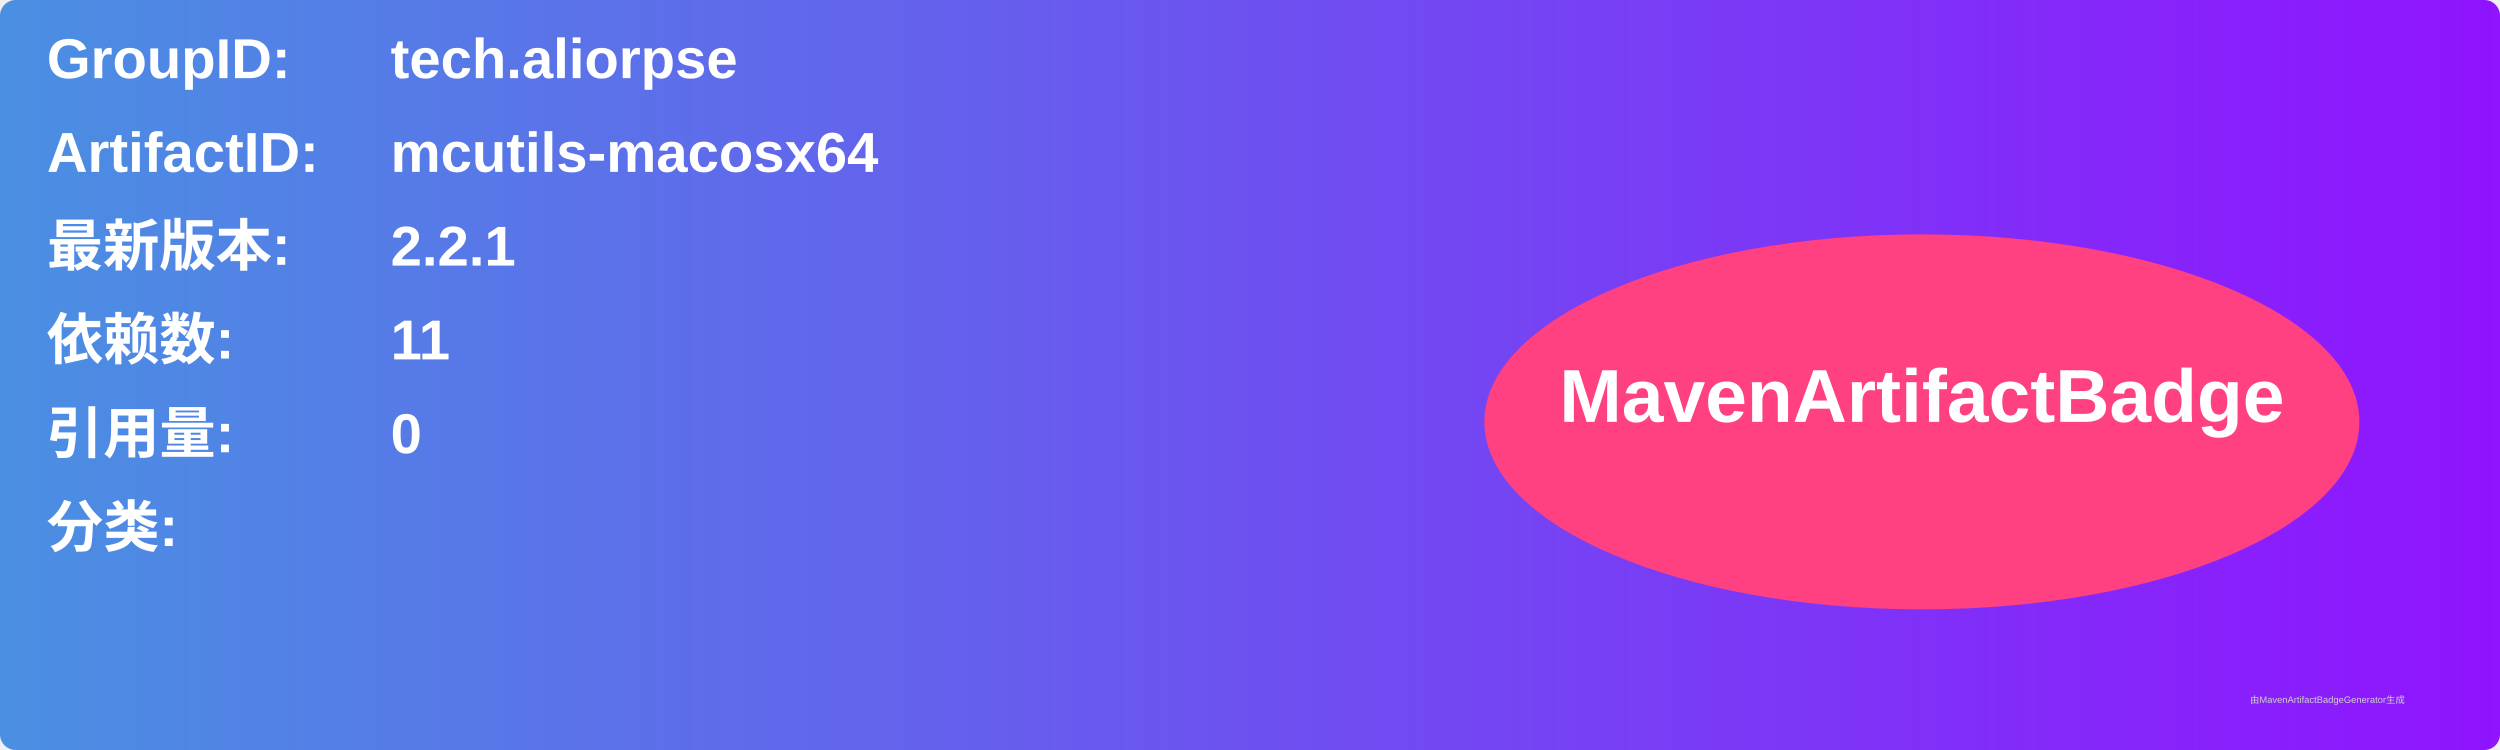
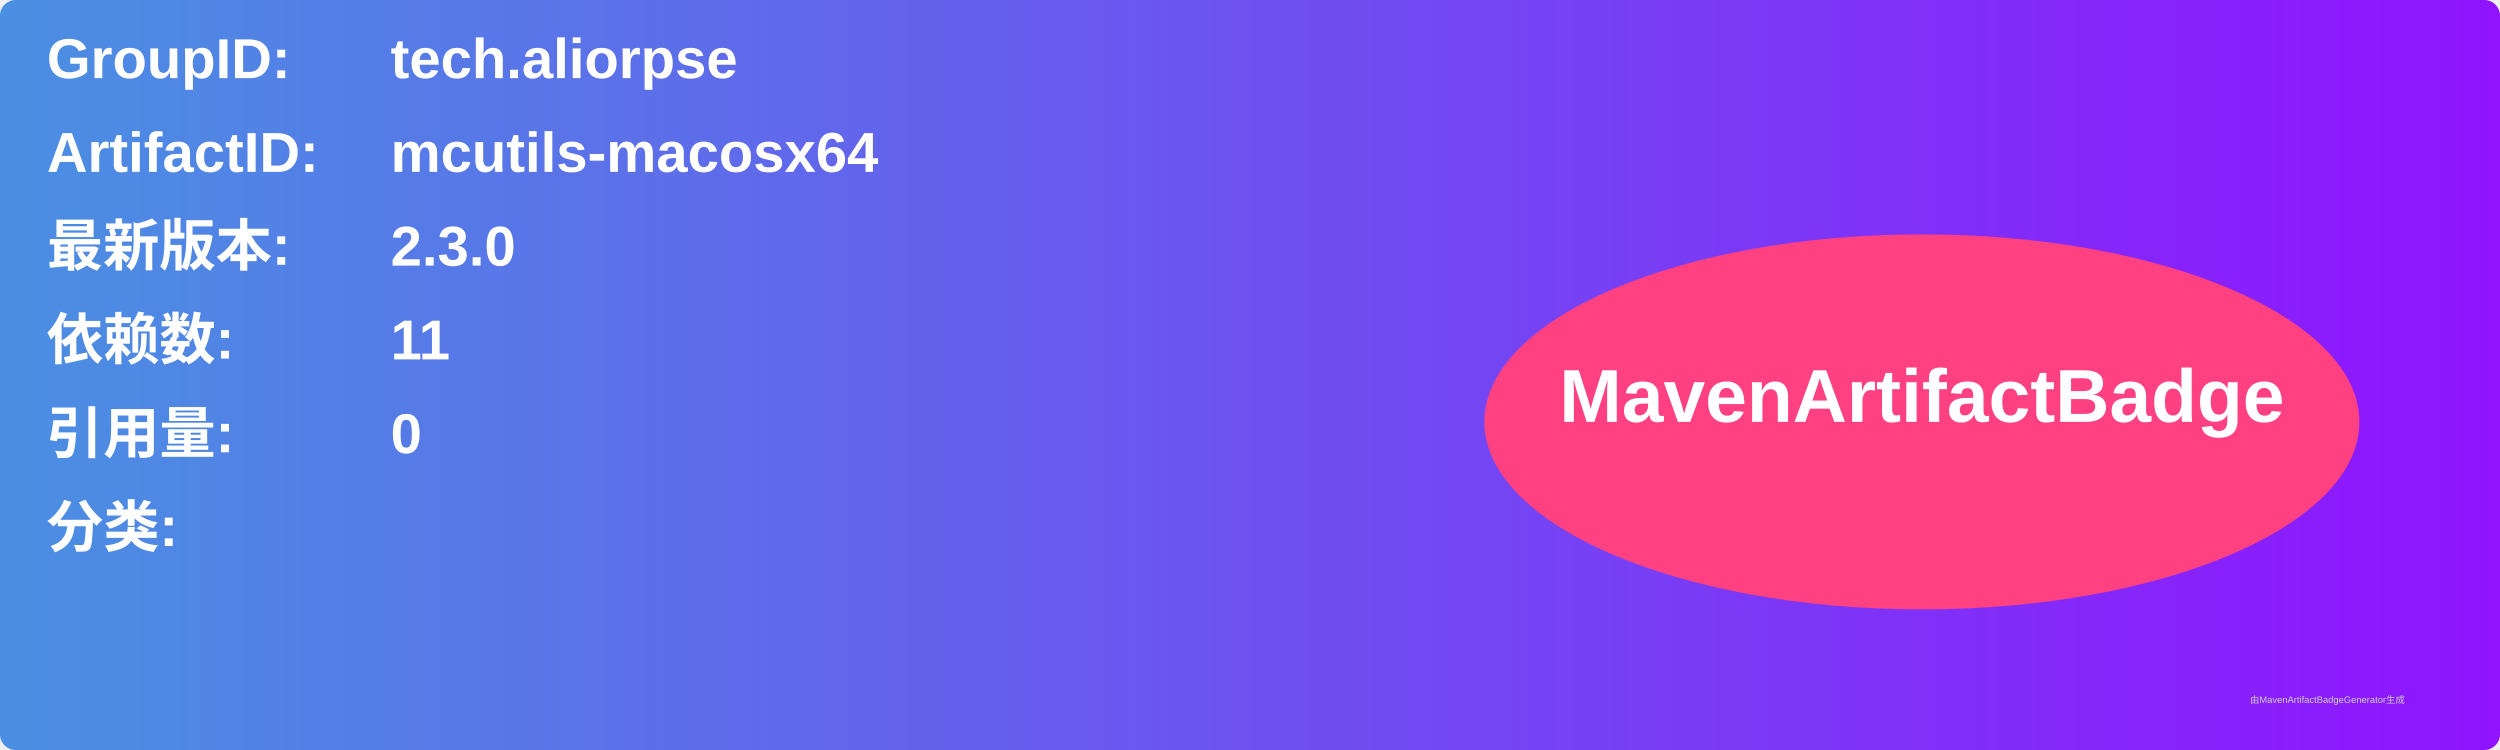
<svg xmlns="http://www.w3.org/2000/svg" width="800" height="240" viewBox="0 0 800 240">
  <linearGradient id="grad" x1="0%" y1="0%" x2="100%" y2="0%">
    <stop offset="0%" stop-color="#4a90e2" />
    <stop offset="100%" stop-color="#9013fe" />
  </linearGradient>
  <rect width="100%" height="100%" rx="5" ry="5" fill="url(#grad)" />
  <g transform="translate(15, 15)">
    <text x="0" y="10" font-family="Arial" font-size="18" fill="white" font-weight="bold" width="260">GroupID:</text>
    <text x="110" y="10" font-family="Arial" font-size="18" fill="white" font-weight="bold" width="460">tech.aliorpse</text>
    <text x="0" y="40" font-family="Arial" font-size="18" fill="white" font-weight="bold" width="260">ArtifactID:</text>
    <text x="110" y="40" font-family="Arial" font-size="18" fill="white" font-weight="bold" width="460">mcutils-macosx64</text>
    <text x="0" y="70" font-family="Arial" font-size="18" fill="white" font-weight="bold">最新版本:</text>
    <text x="110" y="70" font-family="Arial" font-size="18" fill="white" font-weight="bold">
-       <tspan font-weight="bold">2.2.1</tspan>
+       <tspan font-weight="bold">2.3.0</tspan>
    </text>
    <text x="0" y="100" font-family="Arial" font-size="18" fill="white" font-weight="bold">依赖数: </text>
    <text x="110" y="100" font-family="Arial" font-size="18" fill="white">
      <tspan font-weight="bold">11</tspan>
    </text>
    <text x="0" y="130" font-family="Arial" font-size="18" fill="white" font-weight="bold">引用量: </text>
    <text x="110" y="130" font-family="Arial" font-size="18" fill="white">
      <tspan font-weight="bold">0</tspan>
    </text>
    <text x="0" y="160" font-family="Arial" font-size="18" fill="white" font-weight="bold">分类:</text>
    <text x="10" y="190" font-family="Arial" font-size="10" fill="white">
      <tspan font-weight="bold" />
    </text>
    <ellipse cx="600" cy="120" rx="140" ry="60" fill="#ff4081" />
    <text x="600" y="120" text-anchor="middle" font-family="Arial" font-size="24" fill="white" font-weight="bold">MavenArtifactBadge</text>
  </g>
  <text x="720" y="225" font-family="Arial" font-size="3" fill="#d0d0d0">由MavenArtifactBadgeGenerator生成</text>
</svg>
